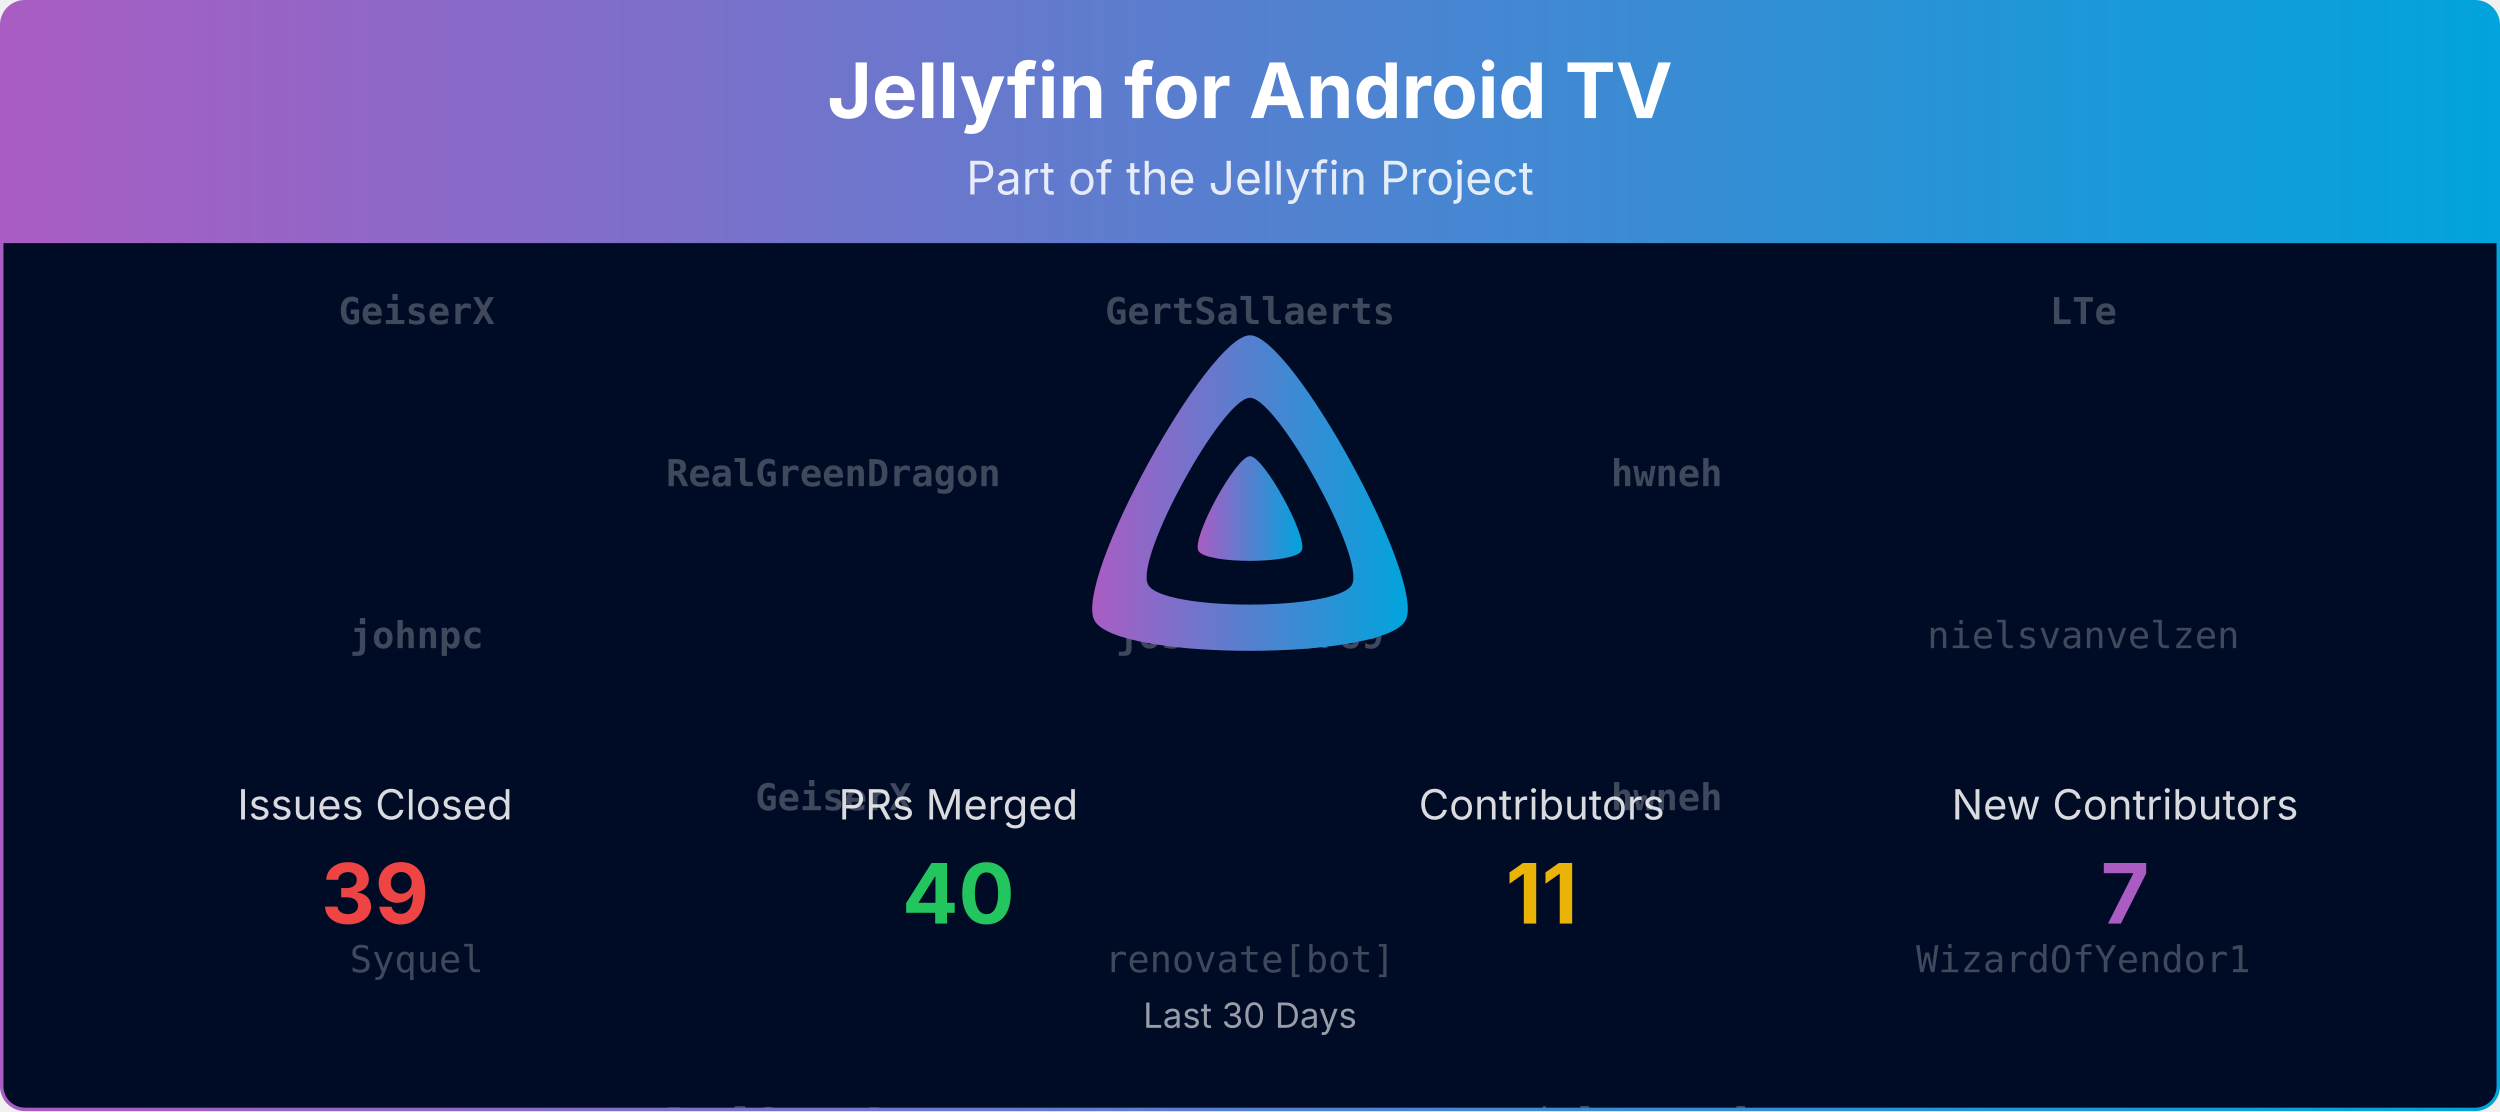
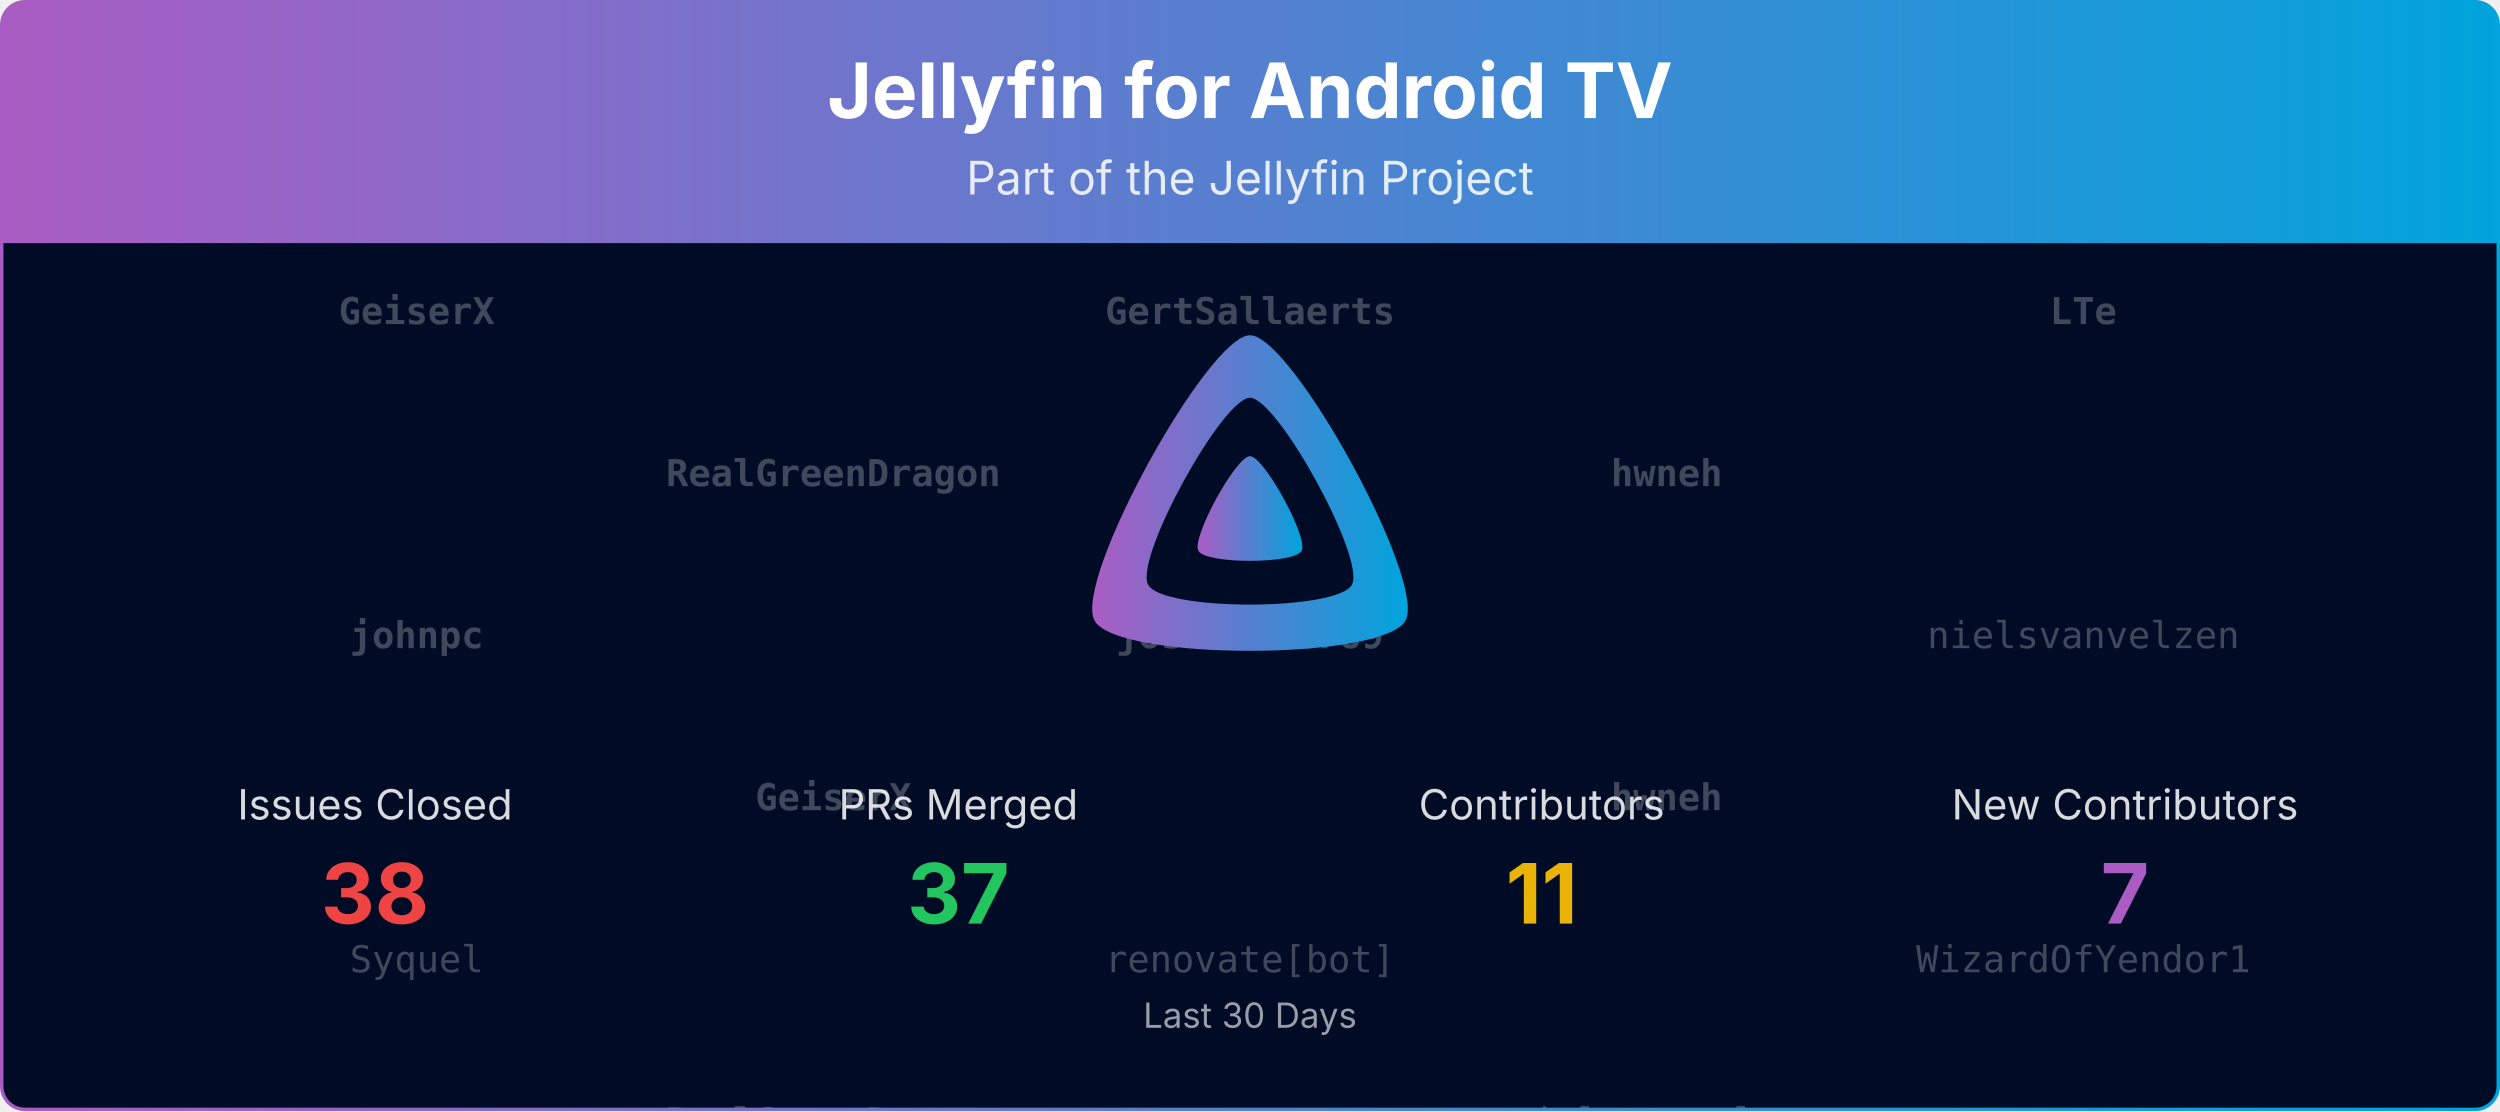
<svg xmlns="http://www.w3.org/2000/svg" viewBox="0 0 1080 480" width="100%" role="img" aria-label="Jellyfin for Android TV">
  <defs>
    <linearGradient id="banner-jellyfin-androidtv-grad" x1="0" y1="0" x2="1" y2="0">
      <stop offset="0%" stop-color="#AA5CC3" />
      <stop offset="100%" stop-color="#00A4DC" />
    </linearGradient>
    <clipPath id="banner-jellyfin-androidtv-grad-clip">
      <rect x="0.75" y="0.75" width="1078.5" height="478.5" rx="10" ry="10" />
    </clipPath>
  </defs>
  <defs>
    <clipPath id="banner-jellyfin-androidtv-grad-rain-clip">
      <rect x="0.75" y="105" width="1078.5" height="374.25" />
    </clipPath>
  </defs>
  <g clip-path="url(#banner-jellyfin-androidtv-grad-clip)">
    <path d="M0.75,10.75 A10.0,10.0 0 0 1 10.75,0.75 L1069.25,0.75 A10.0,10.0 0 0 1 1079.25,10.75 L1079.25,105.00 L0.75,105.00 Z" fill="url(#banner-jellyfin-androidtv-grad)" />
    <text x="540.0" y="51" text-anchor="middle" font-size="33" font-weight="700" font-family="Plus Jakarta Sans, system-ui, -apple-system, Segoe UI, sans-serif" fill="#ffffff">Jellyfin for Android TV</text>
    <text x="540.0" y="84" text-anchor="middle" font-size="20" font-family="Plus Jakarta Sans, system-ui, -apple-system, Segoe UI, sans-serif" fill="#ffffff" opacity="0.85">Part of the Jellyfin Project</text>
    <rect x="0.75" y="105" width="1078.5" height="374.25" fill="#000b25" />
    <g opacity="0.25" clip-path="url(#banner-jellyfin-androidtv-grad-rain-clip)" font-family="ui-monospace, SFMono-Regular, Menlo, Consolas, monospace" font-size="16" fill="#ffffff" text-anchor="middle">
      <g transform="translate(180.00,105)">
        <g>
          <animateTransform attributeName="transform" type="translate" values="0,-420;0,0" dur="10.00s" begin="-0.00s" repeatCount="indefinite" />
          <text y="35.0" font-weight="700">GeiserX</text>
          <text y="175.0" font-weight="700">johnpc</text>
          <text y="315.0">Syquel</text>
          <text y="455.0" font-weight="700">GeiserX</text>
          <text y="595.0" font-weight="700">johnpc</text>
          <text y="735.0">Syquel</text>
        </g>
      </g>
      <g transform="translate(540.00,105)">
        <g>
          <animateTransform attributeName="transform" type="translate" values="0,-420;0,0" dur="10.00s" begin="-1.91s" repeatCount="indefinite" />
          <text y="35.0" font-weight="700">GertSallaerts</text>
          <text y="175.0" font-weight="700">joshbarber89</text>
          <text y="315.0">renovate[bot]</text>
          <text y="455.0" font-weight="700">GertSallaerts</text>
          <text y="595.0" font-weight="700">joshbarber89</text>
          <text y="735.0">renovate[bot]</text>
        </g>
      </g>
      <g transform="translate(900.00,105)">
        <g>
          <animateTransform attributeName="transform" type="translate" values="0,-420;0,0" dur="10.00s" begin="-3.82s" repeatCount="indefinite" />
          <text y="35.0" font-weight="700">LTe</text>
          <text y="175.0">nielsvanvelzen</text>
          <text y="315.0">WizardOfYendor1</text>
          <text y="455.0" font-weight="700">LTe</text>
          <text y="595.0">nielsvanvelzen</text>
          <text y="735.0">WizardOfYendor1</text>
        </g>
      </g>
      <g transform="translate(360.00,105)">
        <g>
          <animateTransform attributeName="transform" type="translate" values="0,-420;0,0" dur="10.00s" begin="-5.73s" repeatCount="indefinite" />
          <text y="105.0" font-weight="700">RealGreenDragon</text>
          <text y="245.0" font-weight="700">GeiserX</text>
          <text y="385.0" font-weight="700">RealGreenDragon</text>
          <text y="525.0" font-weight="700">RealGreenDragon</text>
          <text y="665.0" font-weight="700">GeiserX</text>
          <text y="805.0" font-weight="700">RealGreenDragon</text>
        </g>
      </g>
      <g transform="translate(720.00,105)">
        <g>
          <animateTransform attributeName="transform" type="translate" values="0,-420;0,0" dur="10.00s" begin="-7.64s" repeatCount="indefinite" />
          <text y="105.0" font-weight="700">hwneh</text>
          <text y="245.0" font-weight="700">hwneh</text>
          <text y="385.0">nielsvanvelzen</text>
          <text y="525.0" font-weight="700">hwneh</text>
          <text y="665.0" font-weight="700">hwneh</text>
          <text y="805.0">nielsvanvelzen</text>
        </g>
      </g>
    </g>
    <g transform="translate(465.00,138.00) scale(0.29297)">
      <path fill="url(#banner-jellyfin-androidtv-grad)" fill-rule="evenodd" d="M256,23.3c-61.6,0-259.8,359.4-229.6,420.1s429.3,60,459.2,0S317.6,23.3,256,23.3zM406.5,390.8c-19.6,39.3-281.1,39.8-300.9,0s110.1-275.3,150.4-275.3S426.1,351.4,406.5,390.8z" />
      <path fill="url(#banner-jellyfin-androidtv-grad)" d="M256,201.6c-20.4,0-86.2,119.3-76.2,139.4s142.5,19.9,152.4,0S276.5,201.6,256,201.6z" />
    </g>
    <text x="162.0" y="354.0" text-anchor="middle" font-size="18" font-family="Plus Jakarta Sans, system-ui, -apple-system, Segoe UI, sans-serif" fill="#ffffff" opacity="0.85">Issues Closed</text>
-     <text x="162.0" y="399.0" text-anchor="middle" font-size="36" font-weight="700" font-family="Plus Jakarta Sans, system-ui, -apple-system, Segoe UI, sans-serif" fill="#ef4444">39</text>
+     <text x="162.0" y="399.0" text-anchor="middle" font-size="36" font-weight="700" font-family="Plus Jakarta Sans, system-ui, -apple-system, Segoe UI, sans-serif" fill="#ef4444">38</text>
    <text x="414.0" y="354.0" text-anchor="middle" font-size="18" font-family="Plus Jakarta Sans, system-ui, -apple-system, Segoe UI, sans-serif" fill="#ffffff" opacity="0.85">PRs Merged</text>
-     <text x="414.0" y="399.0" text-anchor="middle" font-size="36" font-weight="700" font-family="Plus Jakarta Sans, system-ui, -apple-system, Segoe UI, sans-serif" fill="#22c55e">40</text>
+     <text x="414.0" y="399.0" text-anchor="middle" font-size="36" font-weight="700" font-family="Plus Jakarta Sans, system-ui, -apple-system, Segoe UI, sans-serif" fill="#22c55e">37</text>
    <text x="666.0" y="354.0" text-anchor="middle" font-size="18" font-family="Plus Jakarta Sans, system-ui, -apple-system, Segoe UI, sans-serif" fill="#ffffff" opacity="0.85">Contributors</text>
    <text x="666.0" y="399.0" text-anchor="middle" font-size="36" font-weight="700" font-family="Plus Jakarta Sans, system-ui, -apple-system, Segoe UI, sans-serif" fill="#eab308">11</text>
    <text x="918.0" y="354.0" text-anchor="middle" font-size="18" font-family="Plus Jakarta Sans, system-ui, -apple-system, Segoe UI, sans-serif" fill="#ffffff" opacity="0.85">New Contributors</text>
    <text x="918.0" y="399.0" text-anchor="middle" font-size="36" font-weight="700" font-family="Plus Jakarta Sans, system-ui, -apple-system, Segoe UI, sans-serif" fill="#AA5CC3">7</text>
    <text x="540.0" y="444.0" text-anchor="middle" font-size="15" font-family="Plus Jakarta Sans, system-ui, -apple-system, Segoe UI, sans-serif" fill="#ffffff" opacity="0.6">Last 30 Days</text>
  </g>
  <rect x="0.75" y="0.75" width="1078.5" height="478.5" rx="10" ry="10" fill="none" stroke="url(#banner-jellyfin-androidtv-grad)" stroke-width="1.5" />
</svg>
